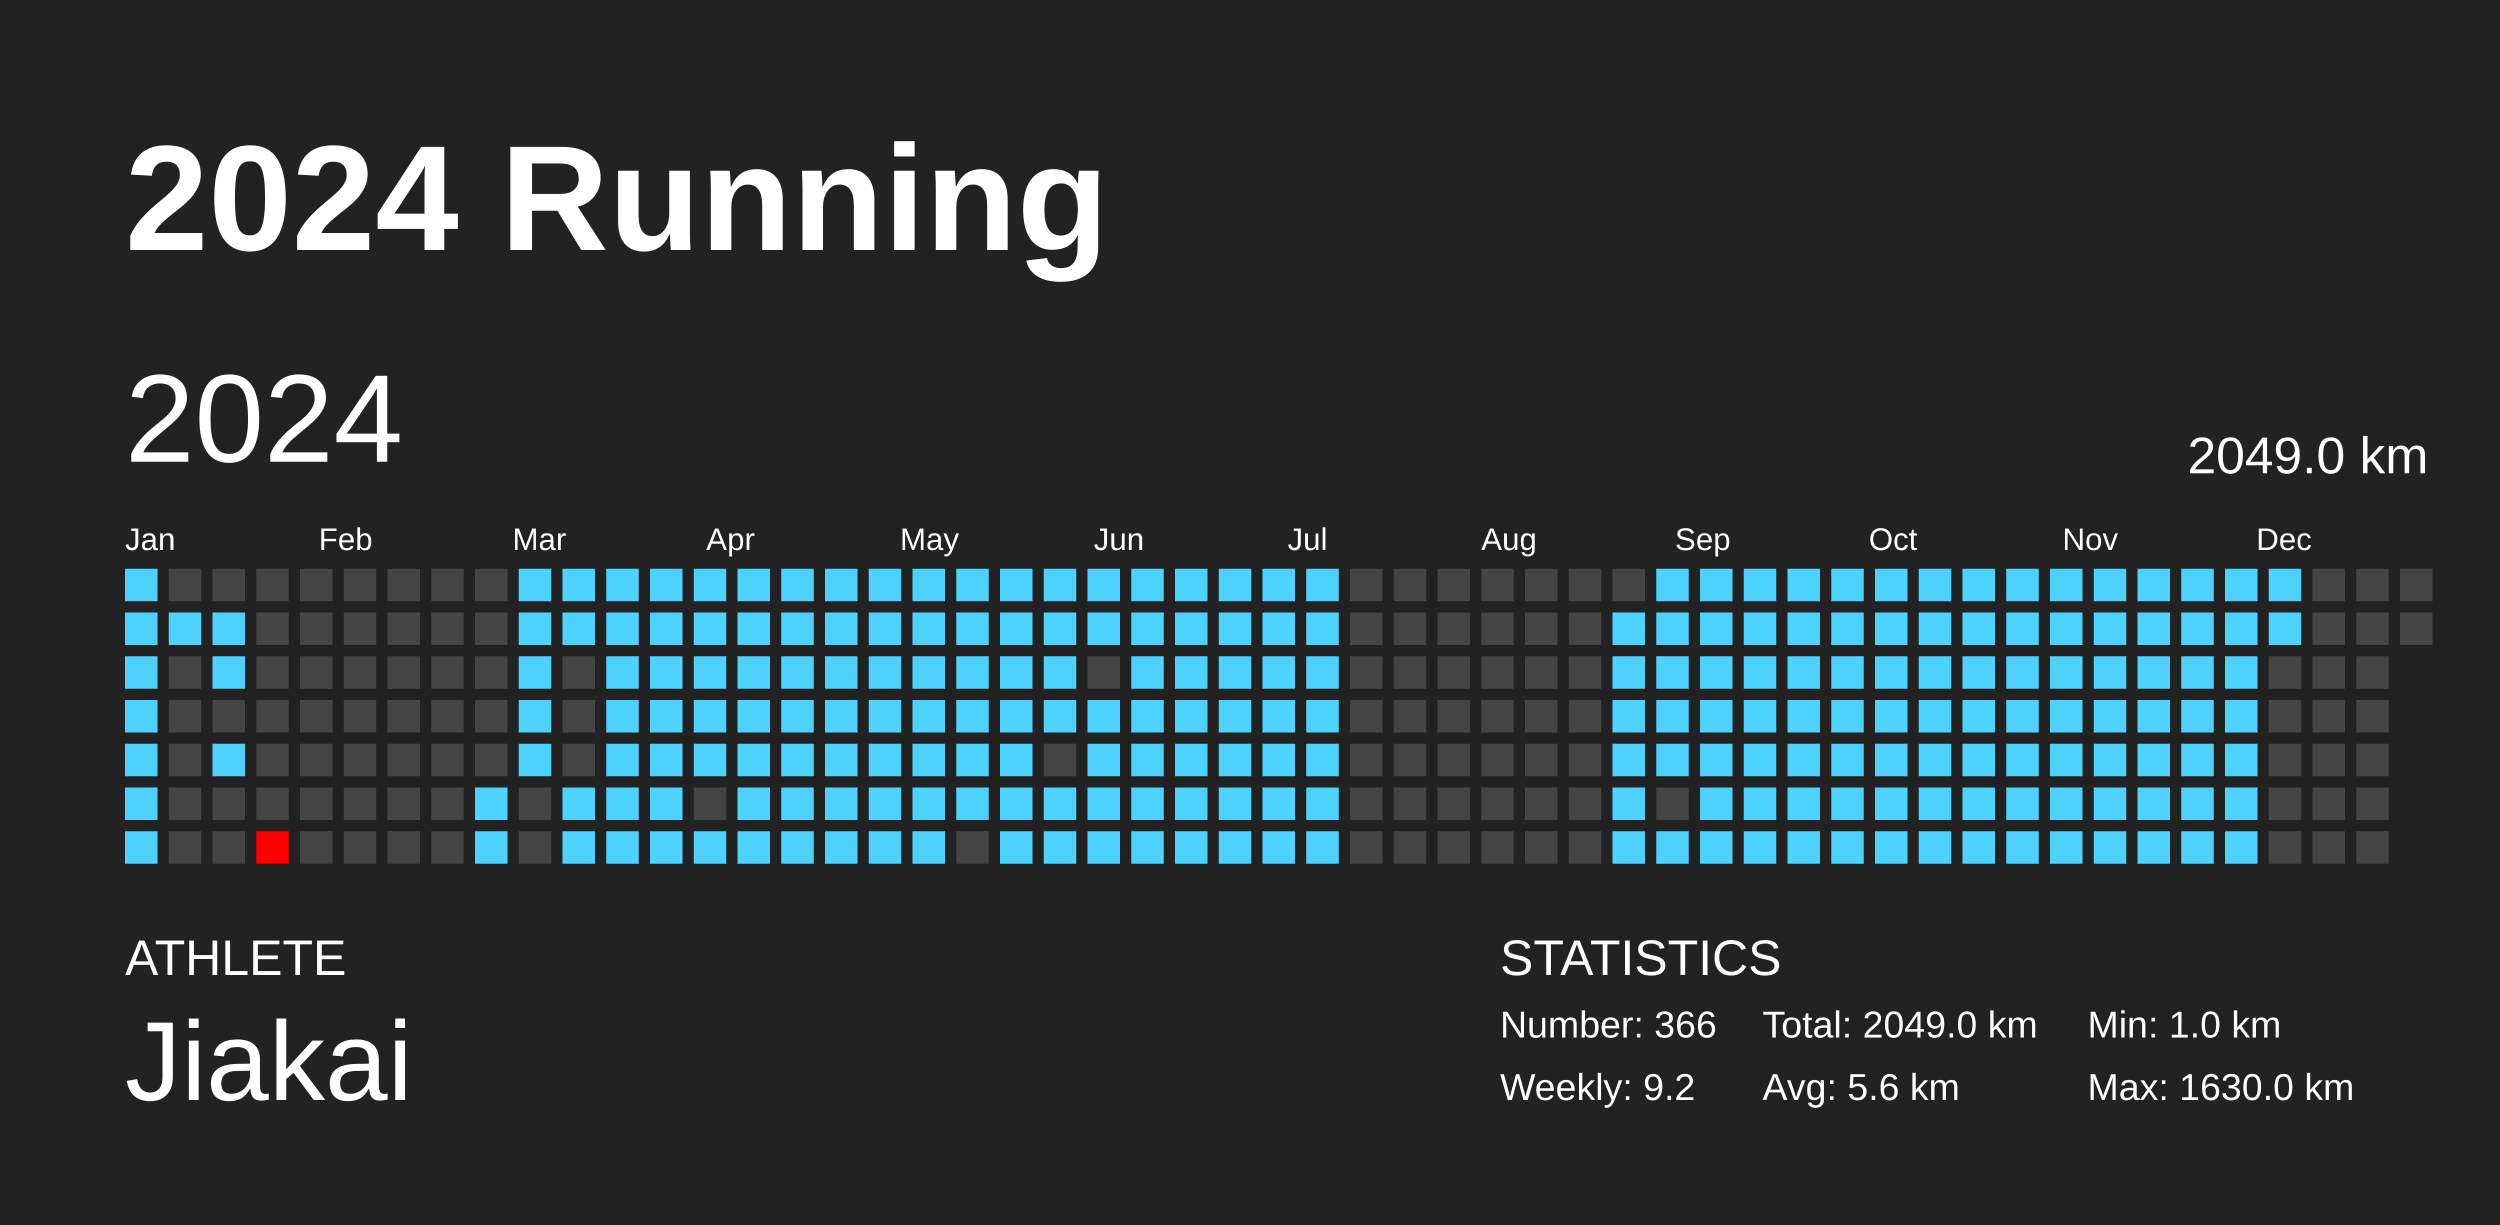
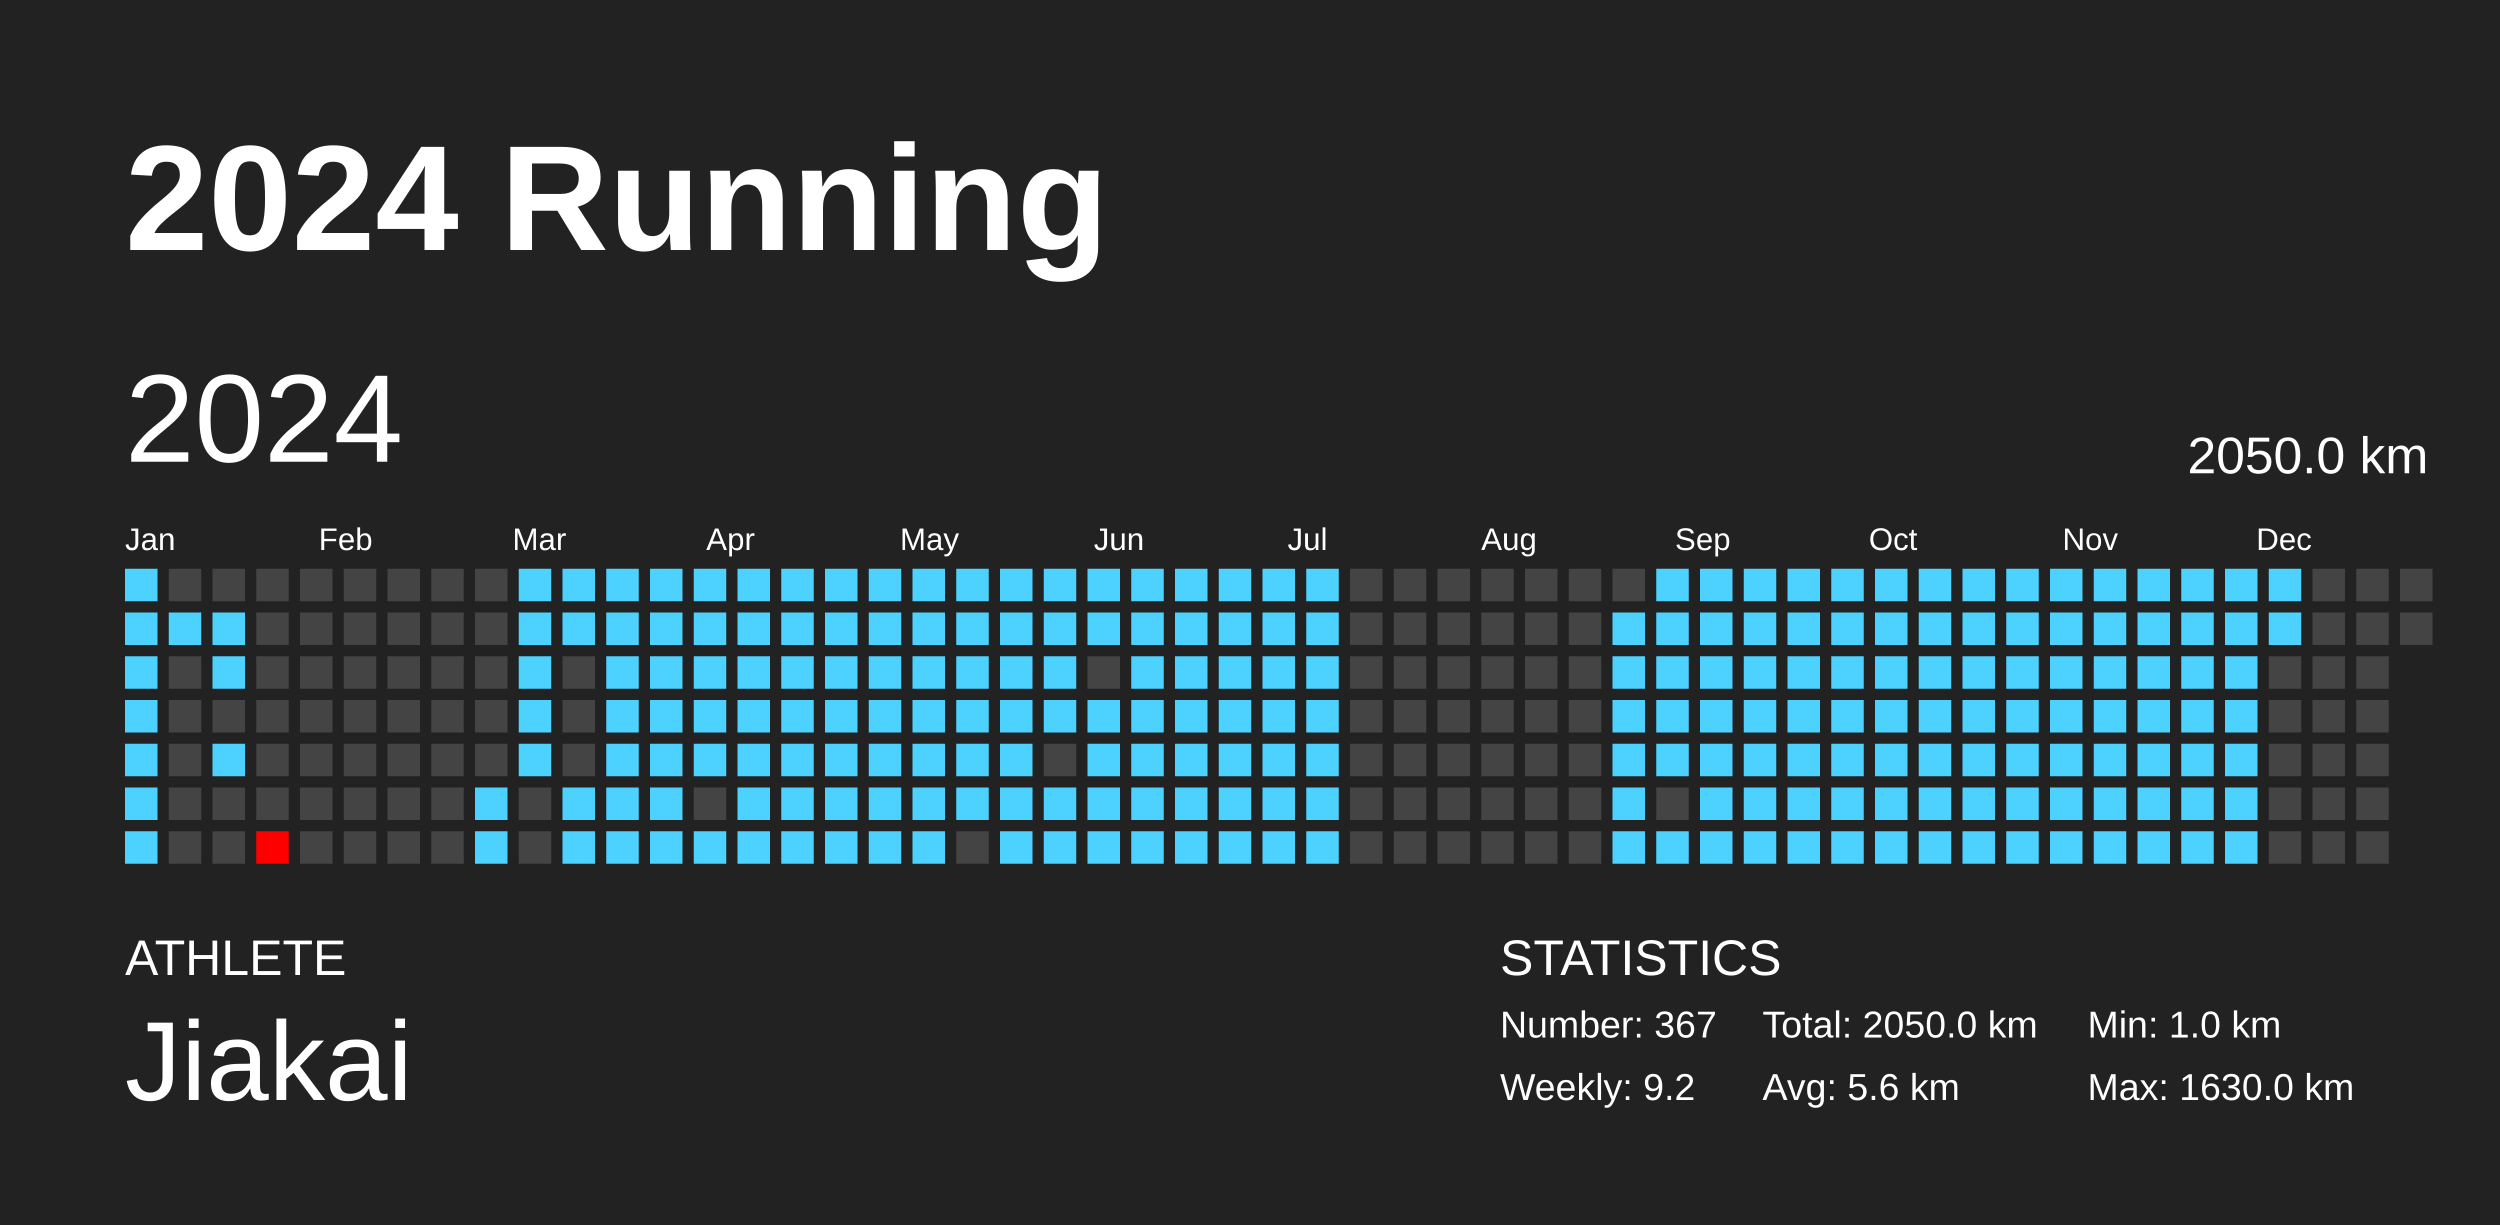
<svg xmlns="http://www.w3.org/2000/svg" baseProfile="full" height="98mm" version="1.1" viewBox="0,0,200,98" width="200mm">
  <defs />
  <rect fill="#222222" height="98" width="200" x="0" y="0" />
  <text fill="#FFFFFF" style="font-size:12px; font-family:Arial; font-weight:bold;" x="10" y="20">2024 Running</text>
  <text fill="#FFFFFF" style="font-size:4px; font-family:Arial" x="10" y="78">ATHLETE</text>
  <text fill="#FFFFFF" style="font-size:9px; font-family:Arial" x="10" y="88">Jiakai</text>
  <text fill="#FFFFFF" style="font-size:4px; font-family:Arial" x="120" y="78">STATISTICS</text>
-   <text fill="#FFFFFF" style="font-size:3px; font-family:Arial" x="120" y="83">Number: 366</text>
+   <text fill="#FFFFFF" style="font-size:3px; font-family:Arial" x="120" y="83">Number: 367</text>
  <text fill="#FFFFFF" style="font-size:3px; font-family:Arial" x="120" y="88">Weekly: 9.2</text>
-   <text fill="#FFFFFF" style="font-size:3px; font-family:Arial" x="141" y="83">Total: 2049.0 km</text>
+   <text fill="#FFFFFF" style="font-size:3px; font-family:Arial" x="141" y="83">Total: 2050.0 km</text>
  <text fill="#FFFFFF" style="font-size:3px; font-family:Arial" x="141" y="88">Avg: 5.6 km</text>
  <text fill="#FFFFFF" style="font-size:3px; font-family:Arial" x="167" y="83">Min: 1.0 km</text>
  <text fill="#FFFFFF" style="font-size:3px; font-family:Arial" x="167" y="88">Max: 1630.0 km</text>
  <text dominant-baseline="hanging" fill="#FFFFFF" style="font-size:10.0px; font-family:Arial;" x="10" y="30">2024</text>
-   <text dominant-baseline="hanging" fill="#FFFFFF" style="font-size:4.125px; font-family:Arial;" x="175" y="35">2049.0 km</text>
+   <text dominant-baseline="hanging" fill="#FFFFFF" style="font-size:4.125px; font-family:Arial;" x="175" y="35">2050.0 km</text>
  <text fill="#FFFFFF" style="font-size:2.5px; font-family:Arial" x="10.0" y="44">Jan</text>
  <text fill="#FFFFFF" style="font-size:2.5px; font-family:Arial" x="25.5" y="44">Feb</text>
  <text fill="#FFFFFF" style="font-size:2.5px; font-family:Arial" x="41.0" y="44">Mar</text>
  <text fill="#FFFFFF" style="font-size:2.5px; font-family:Arial" x="56.5" y="44">Apr</text>
  <text fill="#FFFFFF" style="font-size:2.5px; font-family:Arial" x="72.0" y="44">May</text>
  <text fill="#FFFFFF" style="font-size:2.5px; font-family:Arial" x="87.5" y="44">Jun</text>
  <text fill="#FFFFFF" style="font-size:2.5px; font-family:Arial" x="103.0" y="44">Jul</text>
  <text fill="#FFFFFF" style="font-size:2.5px; font-family:Arial" x="118.5" y="44">Aug</text>
  <text fill="#FFFFFF" style="font-size:2.5px; font-family:Arial" x="134.0" y="44">Sep</text>
  <text fill="#FFFFFF" style="font-size:2.5px; font-family:Arial" x="149.5" y="44">Oct</text>
  <text fill="#FFFFFF" style="font-size:2.5px; font-family:Arial" x="165.0" y="44">Nov</text>
  <text fill="#FFFFFF" style="font-size:2.5px; font-family:Arial" x="180.5" y="44">Dec</text>
  <rect fill="#4dd2ff" height="2.6" width="2.6" x="10.0" y="45.5" />
  <rect fill="#4dd2ff" height="2.6" width="2.6" x="10.0" y="49.0" />
  <rect fill="#4dd2ff" height="2.6" width="2.6" x="10.0" y="52.5" />
  <rect fill="#4dd2ff" height="2.6" width="2.6" x="10.0" y="56.0" />
  <rect fill="#4dd2ff" height="2.6" width="2.6" x="10.0" y="59.5" />
  <rect fill="#4dd2ff" height="2.6" width="2.6" x="10.0" y="63.0" />
  <rect fill="#4dd2ff" height="2.6" width="2.6" x="10.0" y="66.5" />
  <rect fill="#444444" height="2.6" width="2.6" x="13.5" y="45.5" />
  <rect fill="#4dd2ff" height="2.6" width="2.6" x="13.5" y="49.0" />
  <rect fill="#444444" height="2.6" width="2.6" x="13.5" y="52.5" />
  <rect fill="#444444" height="2.6" width="2.6" x="13.5" y="56.0" />
  <rect fill="#444444" height="2.6" width="2.6" x="13.5" y="59.5" />
  <rect fill="#444444" height="2.6" width="2.6" x="13.5" y="63.0" />
  <rect fill="#444444" height="2.6" width="2.6" x="13.5" y="66.5" />
  <rect fill="#444444" height="2.6" width="2.6" x="17.0" y="45.5" />
  <rect fill="#4dd2ff" height="2.6" width="2.6" x="17.0" y="49.0" />
  <rect fill="#4dd2ff" height="2.6" width="2.6" x="17.0" y="52.5" />
  <rect fill="#444444" height="2.6" width="2.6" x="17.0" y="56.0" />
  <rect fill="#4dd2ff" height="2.6" width="2.6" x="17.0" y="59.5" />
  <rect fill="#444444" height="2.6" width="2.6" x="17.0" y="63.0" />
  <rect fill="#444444" height="2.6" width="2.6" x="17.0" y="66.5" />
  <rect fill="#444444" height="2.6" width="2.6" x="20.5" y="45.5" />
  <rect fill="#444444" height="2.6" width="2.6" x="20.5" y="49.0" />
  <rect fill="#444444" height="2.6" width="2.6" x="20.5" y="52.5" />
  <rect fill="#444444" height="2.6" width="2.6" x="20.5" y="56.0" />
  <rect fill="#444444" height="2.6" width="2.6" x="20.5" y="59.5" />
  <rect fill="#444444" height="2.6" width="2.6" x="20.5" y="63.0" />
  <rect fill="red" height="2.6" width="2.6" x="20.5" y="66.5" />
  <rect fill="#444444" height="2.6" width="2.6" x="24.0" y="45.5" />
  <rect fill="#444444" height="2.6" width="2.6" x="24.0" y="49.0" />
  <rect fill="#444444" height="2.6" width="2.6" x="24.0" y="52.5" />
  <rect fill="#444444" height="2.6" width="2.6" x="24.0" y="56.0" />
  <rect fill="#444444" height="2.6" width="2.6" x="24.0" y="59.5" />
  <rect fill="#444444" height="2.6" width="2.6" x="24.0" y="63.0" />
  <rect fill="#444444" height="2.6" width="2.6" x="24.0" y="66.5" />
  <rect fill="#444444" height="2.6" width="2.6" x="27.5" y="45.5" />
  <rect fill="#444444" height="2.6" width="2.6" x="27.5" y="49.0" />
  <rect fill="#444444" height="2.6" width="2.6" x="27.5" y="52.5" />
  <rect fill="#444444" height="2.6" width="2.6" x="27.5" y="56.0" />
  <rect fill="#444444" height="2.6" width="2.6" x="27.5" y="59.5" />
  <rect fill="#444444" height="2.6" width="2.6" x="27.5" y="63.0" />
  <rect fill="#444444" height="2.6" width="2.6" x="27.5" y="66.5" />
  <rect fill="#444444" height="2.6" width="2.6" x="31.0" y="45.5" />
  <rect fill="#444444" height="2.6" width="2.6" x="31.0" y="49.0" />
  <rect fill="#444444" height="2.6" width="2.6" x="31.0" y="52.5" />
  <rect fill="#444444" height="2.6" width="2.6" x="31.0" y="56.0" />
  <rect fill="#444444" height="2.6" width="2.6" x="31.0" y="59.5" />
  <rect fill="#444444" height="2.6" width="2.6" x="31.0" y="63.0" />
  <rect fill="#444444" height="2.6" width="2.6" x="31.0" y="66.5" />
  <rect fill="#444444" height="2.6" width="2.6" x="34.5" y="45.5" />
  <rect fill="#444444" height="2.6" width="2.6" x="34.5" y="49.0" />
  <rect fill="#444444" height="2.6" width="2.6" x="34.5" y="52.5" />
  <rect fill="#444444" height="2.6" width="2.6" x="34.5" y="56.0" />
  <rect fill="#444444" height="2.6" width="2.6" x="34.5" y="59.5" />
  <rect fill="#444444" height="2.6" width="2.6" x="34.5" y="63.0" />
  <rect fill="#444444" height="2.6" width="2.6" x="34.5" y="66.5" />
  <rect fill="#444444" height="2.6" width="2.6" x="38.0" y="45.5" />
  <rect fill="#444444" height="2.6" width="2.6" x="38.0" y="49.0" />
  <rect fill="#444444" height="2.6" width="2.6" x="38.0" y="52.5" />
  <rect fill="#444444" height="2.6" width="2.6" x="38.0" y="56.0" />
  <rect fill="#444444" height="2.6" width="2.6" x="38.0" y="59.5" />
  <rect fill="#4dd2ff" height="2.6" width="2.6" x="38.0" y="63.0" />
  <rect fill="#4dd2ff" height="2.6" width="2.6" x="38.0" y="66.5" />
  <rect fill="#4dd2ff" height="2.6" width="2.6" x="41.5" y="45.5" />
  <rect fill="#4dd2ff" height="2.6" width="2.6" x="41.5" y="49.0" />
  <rect fill="#4dd2ff" height="2.6" width="2.6" x="41.5" y="52.5" />
  <rect fill="#4dd2ff" height="2.6" width="2.6" x="41.5" y="56.0" />
  <rect fill="#4dd2ff" height="2.6" width="2.6" x="41.5" y="59.5" />
  <rect fill="#444444" height="2.6" width="2.6" x="41.5" y="63.0" />
  <rect fill="#444444" height="2.6" width="2.6" x="41.5" y="66.5" />
  <rect fill="#4dd2ff" height="2.6" width="2.6" x="45.0" y="45.5" />
  <rect fill="#4dd2ff" height="2.6" width="2.6" x="45.0" y="49.0" />
  <rect fill="#444444" height="2.6" width="2.6" x="45.0" y="52.5" />
  <rect fill="#444444" height="2.6" width="2.6" x="45.0" y="56.0" />
  <rect fill="#444444" height="2.6" width="2.6" x="45.0" y="59.5" />
  <rect fill="#4dd2ff" height="2.6" width="2.6" x="45.0" y="63.0" />
  <rect fill="#4dd2ff" height="2.6" width="2.6" x="45.0" y="66.5" />
  <rect fill="#4dd2ff" height="2.6" width="2.6" x="48.5" y="45.5" />
  <rect fill="#4dd2ff" height="2.6" width="2.6" x="48.5" y="49.0" />
  <rect fill="#4dd2ff" height="2.6" width="2.6" x="48.5" y="52.5" />
  <rect fill="#4dd2ff" height="2.6" width="2.6" x="48.5" y="56.0" />
  <rect fill="#4dd2ff" height="2.6" width="2.6" x="48.5" y="59.5" />
  <rect fill="#4dd2ff" height="2.6" width="2.6" x="48.5" y="63.0" />
  <rect fill="#4dd2ff" height="2.6" width="2.6" x="48.5" y="66.5" />
  <rect fill="#4dd2ff" height="2.6" width="2.6" x="52.0" y="45.5" />
  <rect fill="#4dd2ff" height="2.6" width="2.6" x="52.0" y="49.0" />
  <rect fill="#4dd2ff" height="2.6" width="2.6" x="52.0" y="52.5" />
  <rect fill="#4dd2ff" height="2.6" width="2.6" x="52.0" y="56.0" />
  <rect fill="#4dd2ff" height="2.6" width="2.6" x="52.0" y="59.5" />
  <rect fill="#4dd2ff" height="2.6" width="2.6" x="52.0" y="63.0" />
  <rect fill="#4dd2ff" height="2.6" width="2.6" x="52.0" y="66.5" />
  <rect fill="#4dd2ff" height="2.6" width="2.6" x="55.5" y="45.5" />
  <rect fill="#4dd2ff" height="2.6" width="2.6" x="55.5" y="49.0" />
  <rect fill="#4dd2ff" height="2.6" width="2.6" x="55.5" y="52.5" />
  <rect fill="#4dd2ff" height="2.6" width="2.6" x="55.5" y="56.0" />
  <rect fill="#4dd2ff" height="2.6" width="2.6" x="55.5" y="59.5" />
  <rect fill="#444444" height="2.6" width="2.6" x="55.5" y="63.0" />
  <rect fill="#4dd2ff" height="2.6" width="2.6" x="55.5" y="66.5" />
  <rect fill="#4dd2ff" height="2.6" width="2.6" x="59.0" y="45.5" />
  <rect fill="#4dd2ff" height="2.6" width="2.6" x="59.0" y="49.0" />
  <rect fill="#4dd2ff" height="2.6" width="2.6" x="59.0" y="52.5" />
  <rect fill="#4dd2ff" height="2.6" width="2.6" x="59.0" y="56.0" />
  <rect fill="#4dd2ff" height="2.6" width="2.6" x="59.0" y="59.5" />
  <rect fill="#4dd2ff" height="2.6" width="2.6" x="59.0" y="63.0" />
  <rect fill="#4dd2ff" height="2.6" width="2.6" x="59.0" y="66.5" />
  <rect fill="#4dd2ff" height="2.6" width="2.6" x="62.5" y="45.5" />
  <rect fill="#4dd2ff" height="2.6" width="2.6" x="62.5" y="49.0" />
  <rect fill="#4dd2ff" height="2.6" width="2.6" x="62.5" y="52.5" />
  <rect fill="#4dd2ff" height="2.6" width="2.6" x="62.5" y="56.0" />
  <rect fill="#4dd2ff" height="2.6" width="2.6" x="62.5" y="59.5" />
  <rect fill="#4dd2ff" height="2.6" width="2.6" x="62.5" y="63.0" />
  <rect fill="#4dd2ff" height="2.6" width="2.6" x="62.5" y="66.5" />
  <rect fill="#4dd2ff" height="2.6" width="2.6" x="66.0" y="45.5" />
  <rect fill="#4dd2ff" height="2.6" width="2.6" x="66.0" y="49.0" />
  <rect fill="#4dd2ff" height="2.6" width="2.6" x="66.0" y="52.5" />
  <rect fill="#4dd2ff" height="2.6" width="2.6" x="66.0" y="56.0" />
  <rect fill="#4dd2ff" height="2.6" width="2.6" x="66.0" y="59.5" />
  <rect fill="#4dd2ff" height="2.6" width="2.6" x="66.0" y="63.0" />
  <rect fill="#4dd2ff" height="2.6" width="2.6" x="66.0" y="66.5" />
  <rect fill="#4dd2ff" height="2.6" width="2.6" x="69.5" y="45.5" />
  <rect fill="#4dd2ff" height="2.6" width="2.6" x="69.5" y="49.0" />
  <rect fill="#4dd2ff" height="2.6" width="2.6" x="69.5" y="52.5" />
  <rect fill="#4dd2ff" height="2.6" width="2.6" x="69.5" y="56.0" />
  <rect fill="#4dd2ff" height="2.6" width="2.6" x="69.5" y="59.5" />
  <rect fill="#4dd2ff" height="2.6" width="2.6" x="69.5" y="63.0" />
  <rect fill="#4dd2ff" height="2.6" width="2.6" x="69.5" y="66.5" />
  <rect fill="#4dd2ff" height="2.6" width="2.6" x="73.0" y="45.5" />
  <rect fill="#4dd2ff" height="2.6" width="2.6" x="73.0" y="49.0" />
  <rect fill="#4dd2ff" height="2.6" width="2.6" x="73.0" y="52.5" />
  <rect fill="#4dd2ff" height="2.6" width="2.6" x="73.0" y="56.0" />
  <rect fill="#4dd2ff" height="2.6" width="2.6" x="73.0" y="59.5" />
  <rect fill="#4dd2ff" height="2.6" width="2.6" x="73.0" y="63.0" />
  <rect fill="#4dd2ff" height="2.6" width="2.6" x="73.0" y="66.5" />
  <rect fill="#4dd2ff" height="2.6" width="2.6" x="76.5" y="45.5" />
  <rect fill="#4dd2ff" height="2.6" width="2.6" x="76.5" y="49.0" />
  <rect fill="#4dd2ff" height="2.6" width="2.6" x="76.5" y="52.5" />
  <rect fill="#4dd2ff" height="2.6" width="2.6" x="76.5" y="56.0" />
  <rect fill="#4dd2ff" height="2.6" width="2.6" x="76.5" y="59.5" />
  <rect fill="#4dd2ff" height="2.6" width="2.6" x="76.5" y="63.0" />
  <rect fill="#444444" height="2.6" width="2.6" x="76.5" y="66.5" />
  <rect fill="#4dd2ff" height="2.6" width="2.6" x="80.0" y="45.5" />
  <rect fill="#4dd2ff" height="2.6" width="2.6" x="80.0" y="49.0" />
  <rect fill="#4dd2ff" height="2.6" width="2.6" x="80.0" y="52.5" />
  <rect fill="#4dd2ff" height="2.6" width="2.6" x="80.0" y="56.0" />
  <rect fill="#4dd2ff" height="2.6" width="2.6" x="80.0" y="59.5" />
  <rect fill="#4dd2ff" height="2.6" width="2.6" x="80.0" y="63.0" />
  <rect fill="#4dd2ff" height="2.6" width="2.6" x="80.0" y="66.5" />
  <rect fill="#4dd2ff" height="2.6" width="2.6" x="83.5" y="45.5" />
  <rect fill="#4dd2ff" height="2.6" width="2.6" x="83.5" y="49.0" />
  <rect fill="#4dd2ff" height="2.6" width="2.6" x="83.5" y="52.5" />
  <rect fill="#4dd2ff" height="2.6" width="2.6" x="83.5" y="56.0" />
  <rect fill="#444444" height="2.6" width="2.6" x="83.5" y="59.5" />
  <rect fill="#4dd2ff" height="2.6" width="2.6" x="83.5" y="63.0" />
  <rect fill="#4dd2ff" height="2.6" width="2.6" x="83.5" y="66.5" />
  <rect fill="#4dd2ff" height="2.6" width="2.6" x="87.0" y="45.5" />
  <rect fill="#4dd2ff" height="2.6" width="2.6" x="87.0" y="49.0" />
  <rect fill="#444444" height="2.6" width="2.6" x="87.0" y="52.5" />
  <rect fill="#4dd2ff" height="2.6" width="2.6" x="87.0" y="56.0" />
  <rect fill="#4dd2ff" height="2.6" width="2.6" x="87.0" y="59.5" />
  <rect fill="#4dd2ff" height="2.6" width="2.6" x="87.0" y="63.0" />
  <rect fill="#4dd2ff" height="2.6" width="2.6" x="87.0" y="66.5" />
  <rect fill="#4dd2ff" height="2.6" width="2.6" x="90.5" y="45.5" />
  <rect fill="#4dd2ff" height="2.6" width="2.6" x="90.5" y="49.0" />
  <rect fill="#4dd2ff" height="2.6" width="2.6" x="90.5" y="52.5" />
  <rect fill="#4dd2ff" height="2.6" width="2.6" x="90.5" y="56.0" />
  <rect fill="#4dd2ff" height="2.6" width="2.6" x="90.5" y="59.5" />
  <rect fill="#4dd2ff" height="2.6" width="2.6" x="90.5" y="63.0" />
  <rect fill="#4dd2ff" height="2.6" width="2.6" x="90.5" y="66.5" />
  <rect fill="#4dd2ff" height="2.6" width="2.6" x="94.0" y="45.5" />
  <rect fill="#4dd2ff" height="2.6" width="2.6" x="94.0" y="49.0" />
  <rect fill="#4dd2ff" height="2.6" width="2.6" x="94.0" y="52.5" />
  <rect fill="#4dd2ff" height="2.6" width="2.6" x="94.0" y="56.0" />
  <rect fill="#4dd2ff" height="2.6" width="2.6" x="94.0" y="59.5" />
  <rect fill="#4dd2ff" height="2.6" width="2.6" x="94.0" y="63.0" />
  <rect fill="#4dd2ff" height="2.6" width="2.6" x="94.0" y="66.5" />
  <rect fill="#4dd2ff" height="2.6" width="2.6" x="97.5" y="45.5" />
  <rect fill="#4dd2ff" height="2.6" width="2.6" x="97.5" y="49.0" />
  <rect fill="#4dd2ff" height="2.6" width="2.6" x="97.5" y="52.5" />
  <rect fill="#4dd2ff" height="2.6" width="2.6" x="97.5" y="56.0" />
  <rect fill="#4dd2ff" height="2.6" width="2.6" x="97.5" y="59.5" />
  <rect fill="#4dd2ff" height="2.6" width="2.6" x="97.5" y="63.0" />
  <rect fill="#4dd2ff" height="2.6" width="2.6" x="97.5" y="66.5" />
  <rect fill="#4dd2ff" height="2.6" width="2.6" x="101.0" y="45.5" />
  <rect fill="#4dd2ff" height="2.6" width="2.6" x="101.0" y="49.0" />
  <rect fill="#4dd2ff" height="2.6" width="2.6" x="101.0" y="52.5" />
  <rect fill="#4dd2ff" height="2.6" width="2.6" x="101.0" y="56.0" />
  <rect fill="#4dd2ff" height="2.6" width="2.6" x="101.0" y="59.5" />
  <rect fill="#4dd2ff" height="2.6" width="2.6" x="101.0" y="63.0" />
  <rect fill="#4dd2ff" height="2.6" width="2.6" x="101.0" y="66.5" />
  <rect fill="#4dd2ff" height="2.6" width="2.6" x="104.5" y="45.5" />
  <rect fill="#4dd2ff" height="2.6" width="2.6" x="104.5" y="49.0" />
  <rect fill="#4dd2ff" height="2.6" width="2.6" x="104.5" y="52.5" />
  <rect fill="#4dd2ff" height="2.6" width="2.6" x="104.5" y="56.0" />
  <rect fill="#4dd2ff" height="2.6" width="2.6" x="104.5" y="59.5" />
  <rect fill="#4dd2ff" height="2.6" width="2.6" x="104.5" y="63.0" />
  <rect fill="#4dd2ff" height="2.6" width="2.6" x="104.5" y="66.5" />
  <rect fill="#444444" height="2.6" width="2.6" x="108.0" y="45.5" />
  <rect fill="#444444" height="2.6" width="2.6" x="108.0" y="49.0" />
  <rect fill="#444444" height="2.6" width="2.6" x="108.0" y="52.5" />
  <rect fill="#444444" height="2.6" width="2.6" x="108.0" y="56.0" />
  <rect fill="#444444" height="2.6" width="2.6" x="108.0" y="59.5" />
  <rect fill="#444444" height="2.6" width="2.6" x="108.0" y="63.0" />
  <rect fill="#444444" height="2.6" width="2.6" x="108.0" y="66.5" />
  <rect fill="#444444" height="2.6" width="2.6" x="111.5" y="45.5" />
  <rect fill="#444444" height="2.6" width="2.6" x="111.5" y="49.0" />
  <rect fill="#444444" height="2.6" width="2.6" x="111.5" y="52.5" />
  <rect fill="#444444" height="2.6" width="2.6" x="111.5" y="56.0" />
  <rect fill="#444444" height="2.6" width="2.6" x="111.5" y="59.5" />
  <rect fill="#444444" height="2.6" width="2.6" x="111.5" y="63.0" />
  <rect fill="#444444" height="2.6" width="2.6" x="111.5" y="66.5" />
  <rect fill="#444444" height="2.6" width="2.6" x="115.0" y="45.5" />
  <rect fill="#444444" height="2.6" width="2.6" x="115.0" y="49.0" />
  <rect fill="#444444" height="2.6" width="2.6" x="115.0" y="52.5" />
  <rect fill="#444444" height="2.6" width="2.6" x="115.0" y="56.0" />
  <rect fill="#444444" height="2.6" width="2.6" x="115.0" y="59.5" />
  <rect fill="#444444" height="2.6" width="2.6" x="115.0" y="63.0" />
  <rect fill="#444444" height="2.6" width="2.6" x="115.0" y="66.5" />
  <rect fill="#444444" height="2.6" width="2.6" x="118.5" y="45.5" />
  <rect fill="#444444" height="2.6" width="2.6" x="118.5" y="49.0" />
  <rect fill="#444444" height="2.6" width="2.6" x="118.5" y="52.5" />
  <rect fill="#444444" height="2.6" width="2.6" x="118.5" y="56.0" />
  <rect fill="#444444" height="2.6" width="2.6" x="118.5" y="59.5" />
  <rect fill="#444444" height="2.6" width="2.6" x="118.5" y="63.0" />
  <rect fill="#444444" height="2.6" width="2.6" x="118.5" y="66.5" />
  <rect fill="#444444" height="2.6" width="2.6" x="122.0" y="45.5" />
  <rect fill="#444444" height="2.6" width="2.6" x="122.0" y="49.0" />
  <rect fill="#444444" height="2.6" width="2.6" x="122.0" y="52.5" />
  <rect fill="#444444" height="2.6" width="2.6" x="122.0" y="56.0" />
  <rect fill="#444444" height="2.6" width="2.6" x="122.0" y="59.5" />
  <rect fill="#444444" height="2.6" width="2.6" x="122.0" y="63.0" />
  <rect fill="#444444" height="2.6" width="2.6" x="122.0" y="66.5" />
  <rect fill="#444444" height="2.6" width="2.6" x="125.5" y="45.5" />
  <rect fill="#444444" height="2.6" width="2.6" x="125.5" y="49.0" />
  <rect fill="#444444" height="2.6" width="2.6" x="125.5" y="52.5" />
  <rect fill="#444444" height="2.6" width="2.6" x="125.5" y="56.0" />
  <rect fill="#444444" height="2.6" width="2.6" x="125.5" y="59.5" />
  <rect fill="#444444" height="2.6" width="2.6" x="125.5" y="63.0" />
  <rect fill="#444444" height="2.6" width="2.6" x="125.5" y="66.5" />
  <rect fill="#444444" height="2.6" width="2.6" x="129.0" y="45.5" />
  <rect fill="#4dd2ff" height="2.6" width="2.6" x="129.0" y="49.0" />
  <rect fill="#4dd2ff" height="2.6" width="2.6" x="129.0" y="52.5" />
  <rect fill="#4dd2ff" height="2.6" width="2.6" x="129.0" y="56.0" />
  <rect fill="#4dd2ff" height="2.6" width="2.6" x="129.0" y="59.5" />
  <rect fill="#4dd2ff" height="2.6" width="2.6" x="129.0" y="63.0" />
  <rect fill="#4dd2ff" height="2.6" width="2.6" x="129.0" y="66.5" />
  <rect fill="#4dd2ff" height="2.6" width="2.6" x="132.5" y="45.5" />
  <rect fill="#4dd2ff" height="2.6" width="2.6" x="132.5" y="49.0" />
  <rect fill="#4dd2ff" height="2.6" width="2.6" x="132.5" y="52.5" />
  <rect fill="#4dd2ff" height="2.6" width="2.6" x="132.5" y="56.0" />
  <rect fill="#4dd2ff" height="2.6" width="2.6" x="132.5" y="59.5" />
  <rect fill="#444444" height="2.6" width="2.6" x="132.5" y="63.0" />
  <rect fill="#4dd2ff" height="2.6" width="2.6" x="132.5" y="66.5" />
  <rect fill="#4dd2ff" height="2.6" width="2.6" x="136.0" y="45.5" />
  <rect fill="#4dd2ff" height="2.6" width="2.6" x="136.0" y="49.0" />
  <rect fill="#4dd2ff" height="2.6" width="2.6" x="136.0" y="52.5" />
  <rect fill="#4dd2ff" height="2.6" width="2.6" x="136.0" y="56.0" />
  <rect fill="#4dd2ff" height="2.6" width="2.6" x="136.0" y="59.5" />
  <rect fill="#4dd2ff" height="2.6" width="2.6" x="136.0" y="63.0" />
  <rect fill="#4dd2ff" height="2.6" width="2.6" x="136.0" y="66.5" />
  <rect fill="#4dd2ff" height="2.6" width="2.6" x="139.5" y="45.5" />
  <rect fill="#4dd2ff" height="2.6" width="2.6" x="139.5" y="49.0" />
  <rect fill="#4dd2ff" height="2.6" width="2.6" x="139.5" y="52.5" />
  <rect fill="#4dd2ff" height="2.6" width="2.6" x="139.5" y="56.0" />
  <rect fill="#4dd2ff" height="2.6" width="2.6" x="139.5" y="59.5" />
  <rect fill="#4dd2ff" height="2.6" width="2.6" x="139.5" y="63.0" />
  <rect fill="#4dd2ff" height="2.6" width="2.6" x="139.5" y="66.5" />
  <rect fill="#4dd2ff" height="2.6" width="2.6" x="143.0" y="45.5" />
  <rect fill="#4dd2ff" height="2.6" width="2.6" x="143.0" y="49.0" />
  <rect fill="#4dd2ff" height="2.6" width="2.6" x="143.0" y="52.5" />
  <rect fill="#4dd2ff" height="2.6" width="2.6" x="143.0" y="56.0" />
  <rect fill="#4dd2ff" height="2.6" width="2.6" x="143.0" y="59.5" />
  <rect fill="#4dd2ff" height="2.6" width="2.6" x="143.0" y="63.0" />
  <rect fill="#4dd2ff" height="2.6" width="2.6" x="143.0" y="66.5" />
  <rect fill="#4dd2ff" height="2.6" width="2.6" x="146.5" y="45.5" />
  <rect fill="#4dd2ff" height="2.6" width="2.6" x="146.5" y="49.0" />
  <rect fill="#4dd2ff" height="2.6" width="2.6" x="146.5" y="52.5" />
  <rect fill="#4dd2ff" height="2.6" width="2.6" x="146.5" y="56.0" />
  <rect fill="#4dd2ff" height="2.6" width="2.6" x="146.5" y="59.5" />
  <rect fill="#4dd2ff" height="2.6" width="2.6" x="146.5" y="63.0" />
  <rect fill="#4dd2ff" height="2.6" width="2.6" x="146.5" y="66.5" />
  <rect fill="#4dd2ff" height="2.6" width="2.6" x="150.0" y="45.5" />
  <rect fill="#4dd2ff" height="2.6" width="2.6" x="150.0" y="49.0" />
  <rect fill="#4dd2ff" height="2.6" width="2.6" x="150.0" y="52.5" />
  <rect fill="#4dd2ff" height="2.6" width="2.6" x="150.0" y="56.0" />
  <rect fill="#4dd2ff" height="2.6" width="2.6" x="150.0" y="59.5" />
  <rect fill="#4dd2ff" height="2.6" width="2.6" x="150.0" y="63.0" />
  <rect fill="#4dd2ff" height="2.6" width="2.6" x="150.0" y="66.5" />
  <rect fill="#4dd2ff" height="2.6" width="2.6" x="153.5" y="45.5" />
  <rect fill="#4dd2ff" height="2.6" width="2.6" x="153.5" y="49.0" />
  <rect fill="#4dd2ff" height="2.6" width="2.6" x="153.5" y="52.5" />
  <rect fill="#4dd2ff" height="2.6" width="2.6" x="153.5" y="56.0" />
  <rect fill="#4dd2ff" height="2.6" width="2.6" x="153.5" y="59.5" />
  <rect fill="#4dd2ff" height="2.6" width="2.6" x="153.5" y="63.0" />
  <rect fill="#4dd2ff" height="2.6" width="2.6" x="153.5" y="66.5" />
  <rect fill="#4dd2ff" height="2.6" width="2.6" x="157.0" y="45.5" />
  <rect fill="#4dd2ff" height="2.6" width="2.6" x="157.0" y="49.0" />
  <rect fill="#4dd2ff" height="2.6" width="2.6" x="157.0" y="52.5" />
  <rect fill="#4dd2ff" height="2.6" width="2.6" x="157.0" y="56.0" />
  <rect fill="#4dd2ff" height="2.6" width="2.6" x="157.0" y="59.5" />
  <rect fill="#4dd2ff" height="2.6" width="2.6" x="157.0" y="63.0" />
  <rect fill="#4dd2ff" height="2.6" width="2.6" x="157.0" y="66.5" />
  <rect fill="#4dd2ff" height="2.6" width="2.6" x="160.5" y="45.5" />
  <rect fill="#4dd2ff" height="2.6" width="2.6" x="160.5" y="49.0" />
  <rect fill="#4dd2ff" height="2.6" width="2.6" x="160.5" y="52.5" />
  <rect fill="#4dd2ff" height="2.6" width="2.6" x="160.5" y="56.0" />
  <rect fill="#4dd2ff" height="2.6" width="2.6" x="160.5" y="59.5" />
  <rect fill="#4dd2ff" height="2.6" width="2.6" x="160.5" y="63.0" />
  <rect fill="#4dd2ff" height="2.6" width="2.6" x="160.5" y="66.5" />
  <rect fill="#4dd2ff" height="2.6" width="2.6" x="164.0" y="45.5" />
  <rect fill="#4dd2ff" height="2.6" width="2.6" x="164.0" y="49.0" />
  <rect fill="#4dd2ff" height="2.6" width="2.6" x="164.0" y="52.5" />
  <rect fill="#4dd2ff" height="2.6" width="2.6" x="164.0" y="56.0" />
  <rect fill="#4dd2ff" height="2.6" width="2.6" x="164.0" y="59.5" />
  <rect fill="#4dd2ff" height="2.6" width="2.6" x="164.0" y="63.0" />
  <rect fill="#4dd2ff" height="2.6" width="2.6" x="164.0" y="66.5" />
  <rect fill="#4dd2ff" height="2.6" width="2.6" x="167.5" y="45.5" />
  <rect fill="#4dd2ff" height="2.6" width="2.6" x="167.5" y="49.0" />
  <rect fill="#4dd2ff" height="2.6" width="2.6" x="167.5" y="52.5" />
  <rect fill="#4dd2ff" height="2.6" width="2.6" x="167.5" y="56.0" />
  <rect fill="#4dd2ff" height="2.6" width="2.6" x="167.5" y="59.5" />
  <rect fill="#4dd2ff" height="2.6" width="2.6" x="167.5" y="63.0" />
  <rect fill="#4dd2ff" height="2.6" width="2.6" x="167.5" y="66.5" />
  <rect fill="#4dd2ff" height="2.6" width="2.6" x="171.0" y="45.5" />
  <rect fill="#4dd2ff" height="2.6" width="2.6" x="171.0" y="49.0" />
  <rect fill="#4dd2ff" height="2.6" width="2.6" x="171.0" y="52.5" />
  <rect fill="#4dd2ff" height="2.6" width="2.6" x="171.0" y="56.0" />
  <rect fill="#4dd2ff" height="2.6" width="2.6" x="171.0" y="59.5" />
  <rect fill="#4dd2ff" height="2.6" width="2.6" x="171.0" y="63.0" />
  <rect fill="#4dd2ff" height="2.6" width="2.6" x="171.0" y="66.5" />
  <rect fill="#4dd2ff" height="2.6" width="2.6" x="174.5" y="45.5" />
  <rect fill="#4dd2ff" height="2.6" width="2.6" x="174.5" y="49.0" />
  <rect fill="#4dd2ff" height="2.6" width="2.6" x="174.5" y="52.5" />
  <rect fill="#4dd2ff" height="2.6" width="2.6" x="174.5" y="56.0" />
  <rect fill="#4dd2ff" height="2.6" width="2.6" x="174.5" y="59.5" />
  <rect fill="#4dd2ff" height="2.6" width="2.6" x="174.5" y="63.0" />
  <rect fill="#4dd2ff" height="2.6" width="2.6" x="174.5" y="66.5" />
  <rect fill="#4dd2ff" height="2.6" width="2.6" x="178.0" y="45.5" />
  <rect fill="#4dd2ff" height="2.6" width="2.6" x="178.0" y="49.0" />
  <rect fill="#4dd2ff" height="2.6" width="2.6" x="178.0" y="52.5" />
  <rect fill="#4dd2ff" height="2.6" width="2.6" x="178.0" y="56.0" />
  <rect fill="#4dd2ff" height="2.6" width="2.6" x="178.0" y="59.5" />
  <rect fill="#4dd2ff" height="2.6" width="2.6" x="178.0" y="63.0" />
  <rect fill="#4dd2ff" height="2.6" width="2.6" x="178.0" y="66.5" />
  <rect fill="#4dd2ff" height="2.6" width="2.6" x="181.5" y="45.5" />
  <rect fill="#4dd2ff" height="2.6" width="2.6" x="181.5" y="49.0" />
  <rect fill="#444444" height="2.6" width="2.6" x="181.5" y="52.5" />
  <rect fill="#444444" height="2.6" width="2.6" x="181.5" y="56.0" />
  <rect fill="#444444" height="2.6" width="2.6" x="181.5" y="59.5" />
  <rect fill="#444444" height="2.6" width="2.6" x="181.5" y="63.0" />
  <rect fill="#444444" height="2.6" width="2.6" x="181.5" y="66.5" />
  <rect fill="#444444" height="2.6" width="2.6" x="185.0" y="45.5" />
  <rect fill="#444444" height="2.6" width="2.6" x="185.0" y="49.0" />
  <rect fill="#444444" height="2.6" width="2.6" x="185.0" y="52.5" />
  <rect fill="#444444" height="2.6" width="2.6" x="185.0" y="56.0" />
  <rect fill="#444444" height="2.6" width="2.6" x="185.0" y="59.5" />
  <rect fill="#444444" height="2.6" width="2.6" x="185.0" y="63.0" />
  <rect fill="#444444" height="2.6" width="2.6" x="185.0" y="66.5" />
  <rect fill="#444444" height="2.6" width="2.6" x="188.5" y="45.5" />
  <rect fill="#444444" height="2.6" width="2.6" x="188.5" y="49.0" />
  <rect fill="#444444" height="2.6" width="2.6" x="188.5" y="52.5" />
  <rect fill="#444444" height="2.6" width="2.6" x="188.5" y="56.0" />
  <rect fill="#444444" height="2.6" width="2.6" x="188.5" y="59.5" />
  <rect fill="#444444" height="2.6" width="2.6" x="188.5" y="63.0" />
  <rect fill="#444444" height="2.6" width="2.6" x="188.5" y="66.5" />
  <rect fill="#444444" height="2.6" width="2.6" x="192.0" y="45.5" />
  <rect fill="#444444" height="2.6" width="2.6" x="192.0" y="49.0" />
</svg>
